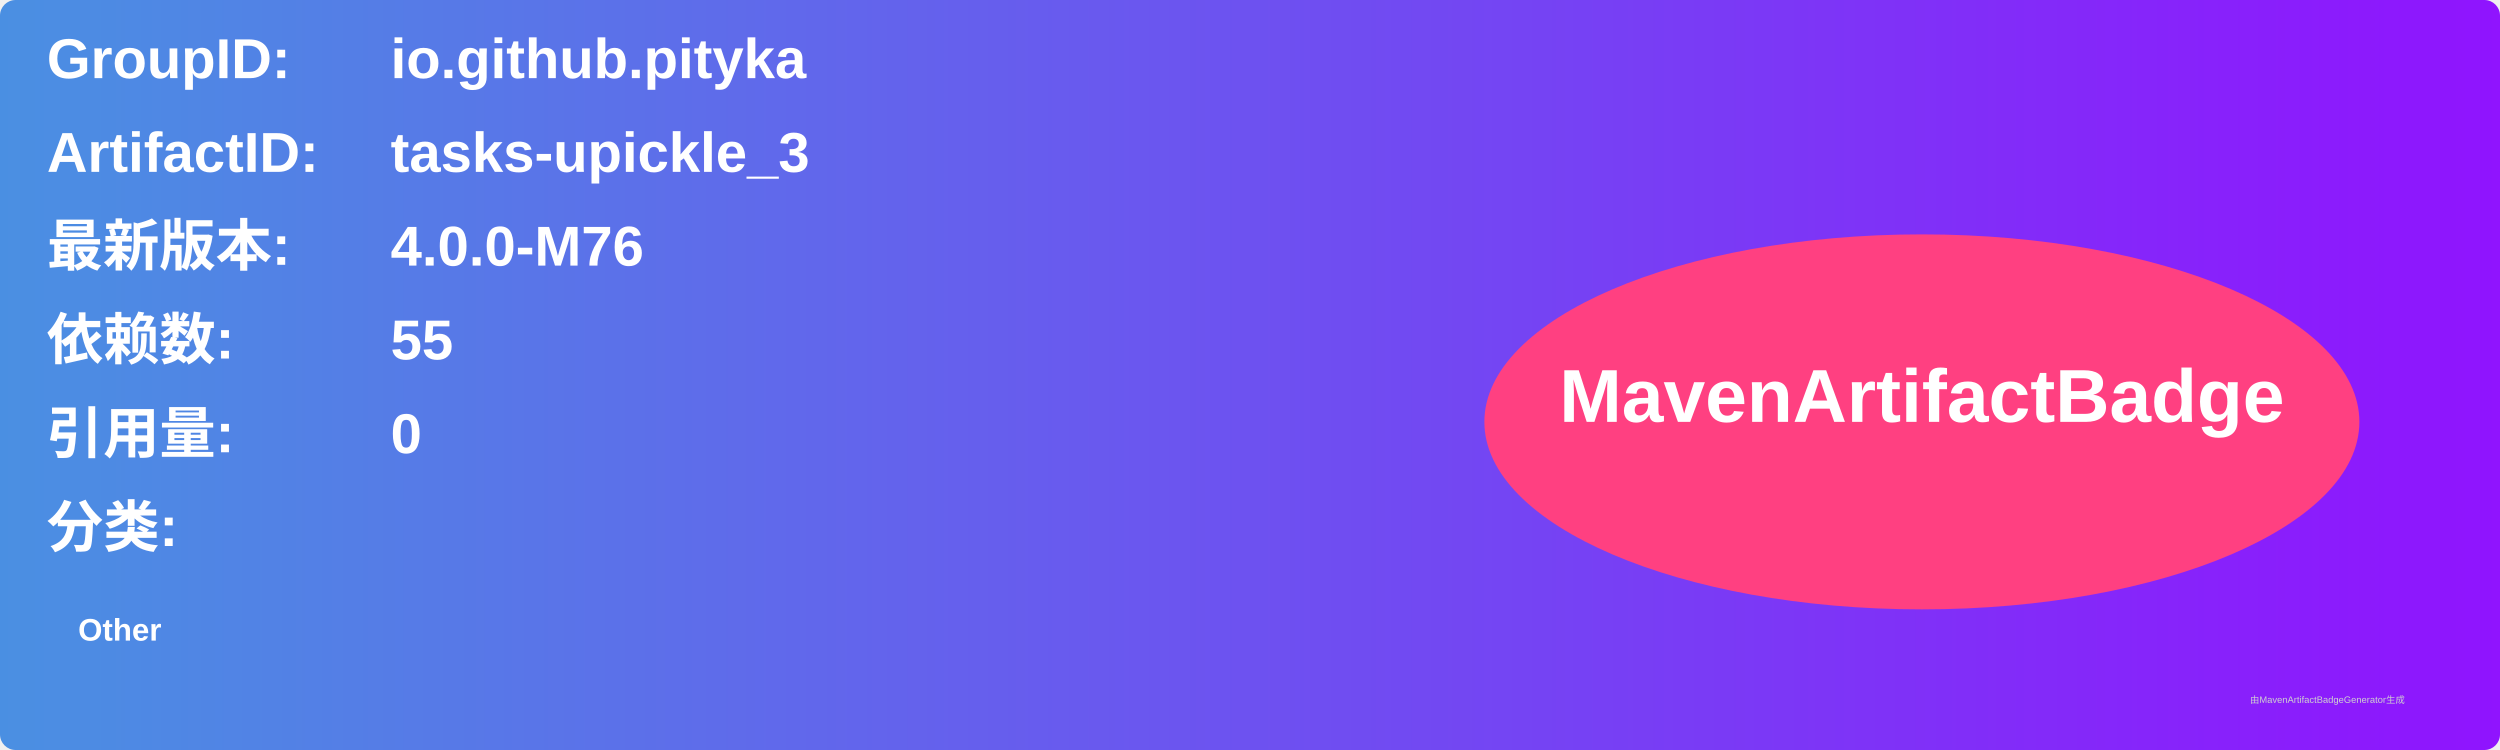
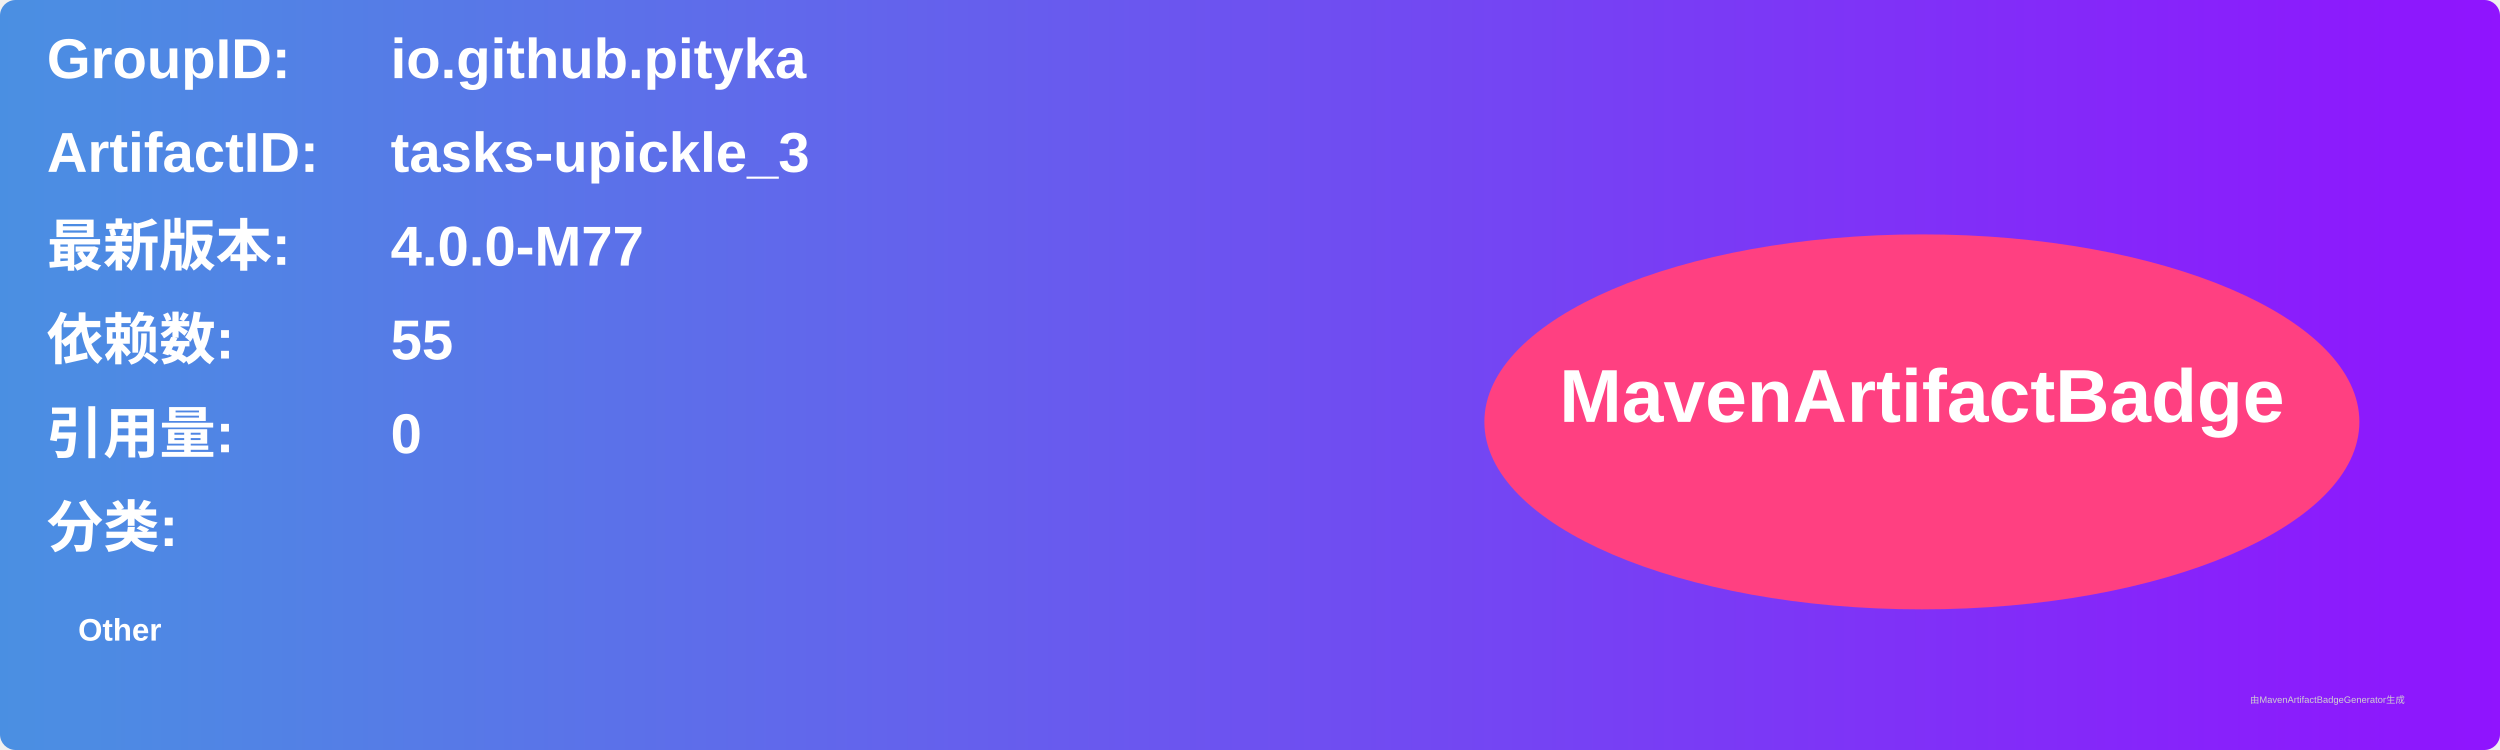
<svg xmlns="http://www.w3.org/2000/svg" width="800" height="240" viewBox="0 0 800 240">
  <linearGradient id="grad" x1="0%" y1="0%" x2="100%" y2="0%">
    <stop offset="0%" stop-color="#4a90e2" />
    <stop offset="100%" stop-color="#9013fe" />
  </linearGradient>
  <rect width="100%" height="100%" rx="5" ry="5" fill="url(#grad)" />
  <g transform="translate(15, 15)">
    <text x="0" y="10" font-family="Arial" font-size="18" fill="white" font-weight="bold" width="260">GroupID:</text>
    <text x="110" y="10" font-family="Arial" font-size="18" fill="white" font-weight="bold" width="460">io.github.pityka</text>
    <text x="0" y="40" font-family="Arial" font-size="18" fill="white" font-weight="bold" width="260">ArtifactID:</text>
    <text x="110" y="40" font-family="Arial" font-size="18" fill="white" font-weight="bold" width="460">tasks-upickle_3</text>
    <text x="0" y="70" font-family="Arial" font-size="18" fill="white" font-weight="bold">最新版本:</text>
    <text x="110" y="70" font-family="Arial" font-size="18" fill="white" font-weight="bold">
-       <tspan font-weight="bold">4.0.0-M76</tspan>
+       <tspan font-weight="bold">4.0.0-M77</tspan>
    </text>
    <text x="0" y="100" font-family="Arial" font-size="18" fill="white" font-weight="bold">依赖数: </text>
    <text x="110" y="100" font-family="Arial" font-size="18" fill="white">
      <tspan font-weight="bold">55</tspan>
    </text>
    <text x="0" y="130" font-family="Arial" font-size="18" fill="white" font-weight="bold">引用量: </text>
    <text x="110" y="130" font-family="Arial" font-size="18" fill="white">
      <tspan font-weight="bold">0</tspan>
    </text>
    <text x="0" y="160" font-family="Arial" font-size="18" fill="white" font-weight="bold">分类:</text>
    <text x="10" y="190" font-family="Arial" font-size="10" fill="white">
      <tspan font-weight="bold">Other</tspan>
    </text>
    <ellipse cx="600" cy="120" rx="140" ry="60" fill="#ff4081" />
    <text x="600" y="120" text-anchor="middle" font-family="Arial" font-size="24" fill="white" font-weight="bold">MavenArtifactBadge</text>
  </g>
  <text x="720" y="225" font-family="Arial" font-size="3" fill="#d0d0d0">由MavenArtifactBadgeGenerator生成</text>
</svg>
